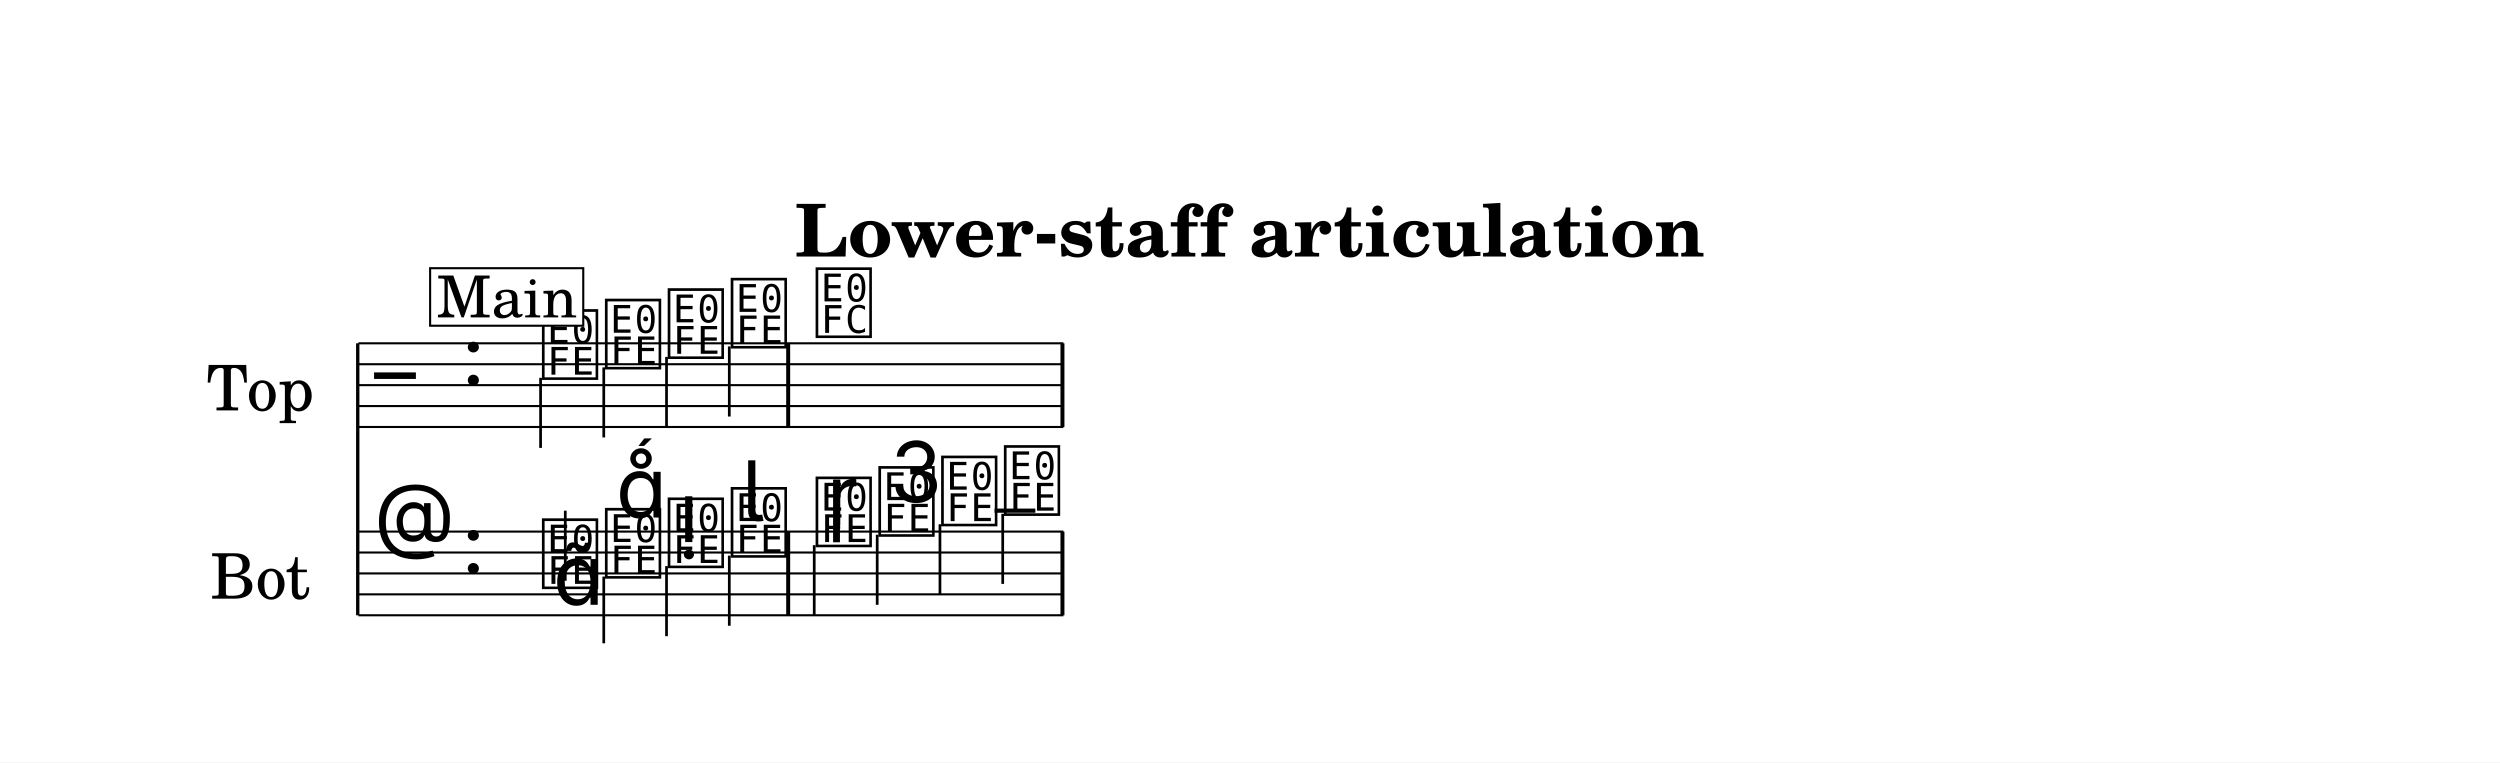
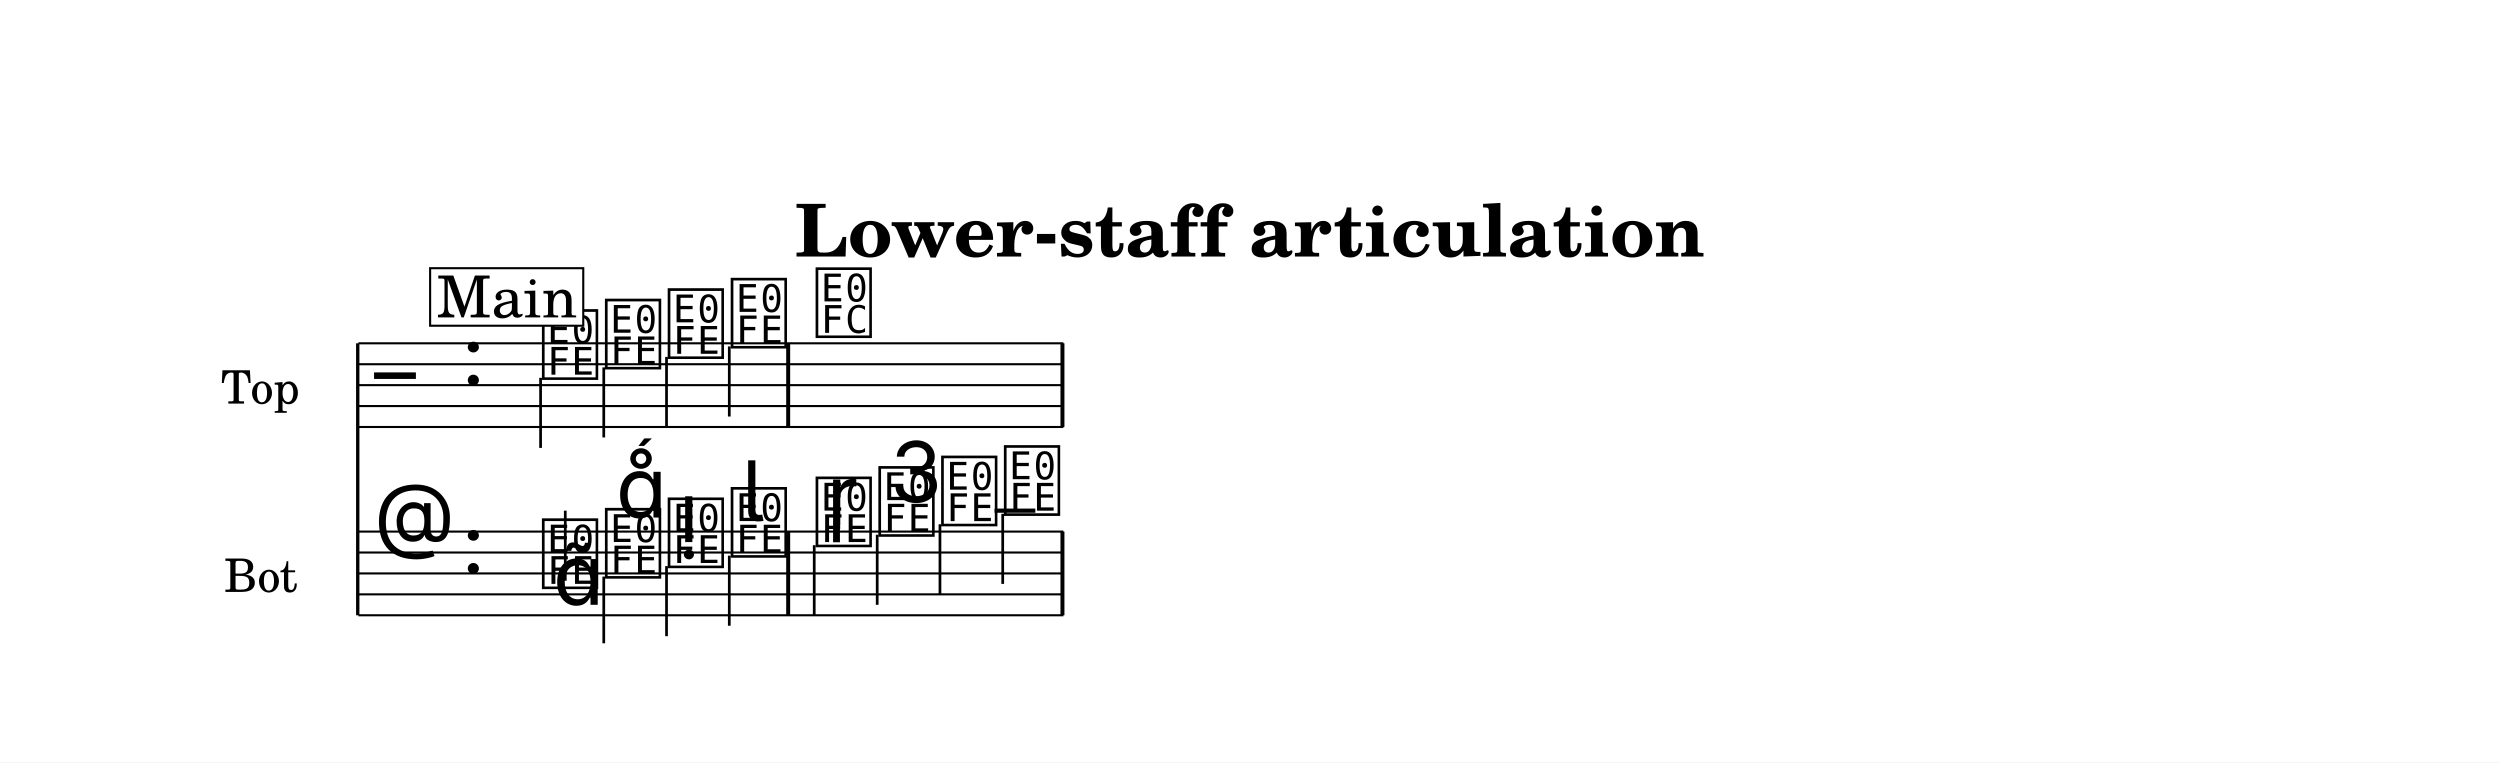
<svg xmlns="http://www.w3.org/2000/svg" width="1195.0" height="364.4" viewBox="0 0 119.50 36.44" font-family="TeX Gyre Schola, serif">
  <style>
  @font-face { font-family: 'Emmentaler'; src: local('Emmentaler'); }
  .music { font-family: 'Emmentaler', serif; }
</style>
  <rect x="0" y="0" width="119.50" height="36.44" fill="#FFFFFF" />
  <text x="59.75" y="12.26" font-size="3.49" font-weight="bold" text-anchor="middle" data-pos="448">Lower-staff articulation</text>
  <g transform="translate(8.54,0.00) scale(1,1)">
-     <text x="6.47" y="18.41" font-size="3.00" text-anchor="end" dominant-baseline="central">Top</text>
-     <text x="6.28" y="27.41" font-size="3.00" text-anchor="end" dominant-baseline="central">Bot</text>
+     <text x="5.79" y="18.41" font-size="2.20" text-anchor="end" dominant-baseline="central">Top</text>
+     <text x="5.67" y="27.41" font-size="2.20" text-anchor="end" dominant-baseline="central">Bot</text>
    <line x1="8.56" y1="16.41" x2="8.56" y2="29.41" stroke="#000000" stroke-width="0.160" />
    <line x1="8.59" y1="16.41" x2="42.29" y2="16.41" stroke="#000000" stroke-width="0.100" />
    <line x1="8.59" y1="17.41" x2="42.29" y2="17.41" stroke="#000000" stroke-width="0.100" />
    <line x1="8.59" y1="18.41" x2="42.29" y2="18.41" stroke="#000000" stroke-width="0.100" />
    <line x1="8.59" y1="19.41" x2="42.29" y2="19.41" stroke="#000000" stroke-width="0.100" />
    <line x1="8.59" y1="20.41" x2="42.29" y2="20.41" stroke="#000000" stroke-width="0.100" />
    <text class="music" x="9.34" y="19.41" font-size="4.00" data-pos="513"></text>
    <text class="music" x="13.54" y="18.41" font-size="4.00" data-pos="480"></text>
    <text class="music" x="17.24" y="17.91" font-size="4.00" data-pos="578"></text>
    <line x1="17.30" y1="18.06" x2="17.30" y2="21.41" stroke="#000000" stroke-width="0.130" />
    <text class="music" x="20.25" y="17.41" font-size="4.00" data-pos="582"></text>
    <line x1="20.32" y1="17.56" x2="20.32" y2="20.91" stroke="#000000" stroke-width="0.130" />
    <text class="music" x="23.25" y="16.91" font-size="4.00" data-pos="584"></text>
    <line x1="23.32" y1="17.06" x2="23.32" y2="20.41" stroke="#000000" stroke-width="0.130" />
    <text class="music" x="26.26" y="16.41" font-size="4.00" data-pos="586"></text>
    <line x1="26.32" y1="16.56" x2="26.32" y2="19.91" stroke="#000000" stroke-width="0.130" />
    <text class="music" x="30.32" y="15.91" font-size="4.00" data-pos="590"></text>
    <rect x="29.04" y="16.41" width="0.19" height="4.00" data-pos="588" />
    <rect x="42.15" y="16.41" width="0.19" height="4.00" data-pos="593" />
    <line x1="8.59" y1="25.41" x2="42.29" y2="25.41" stroke="#000000" stroke-width="0.100" />
    <line x1="8.59" y1="26.41" x2="42.29" y2="26.41" stroke="#000000" stroke-width="0.100" />
    <line x1="8.59" y1="27.41" x2="42.29" y2="27.41" stroke="#000000" stroke-width="0.100" />
    <line x1="8.59" y1="28.41" x2="42.29" y2="28.41" stroke="#000000" stroke-width="0.100" />
    <line x1="8.59" y1="29.41" x2="42.29" y2="29.41" stroke="#000000" stroke-width="0.100" />
    <text class="music" x="9.34" y="26.41" font-size="4.00" data-pos="538"></text>
    <text class="music" x="13.54" y="27.41" font-size="4.00" data-pos="480"></text>
    <line x1="39.00" y1="24.41" x2="40.95" y2="24.41" stroke="#000000" stroke-width="0.200" />
    <text class="music" x="17.24" y="27.91" font-size="4.00" data-pos="605"></text>
    <line x1="18.48" y1="27.76" x2="18.48" y2="24.41" stroke="#000000" stroke-width="0.130" />
    <text class="music" x="20.25" y="27.41" font-size="4.00" data-pos="617"></text>
    <line x1="20.32" y1="27.56" x2="20.32" y2="30.75" stroke="#000000" stroke-width="0.130" />
    <text class="music" x="23.25" y="26.91" font-size="4.00" data-pos="626"></text>
    <line x1="23.32" y1="27.06" x2="23.32" y2="30.41" stroke="#000000" stroke-width="0.130" />
    <text class="music" x="26.26" y="26.41" font-size="4.00" data-pos="635"></text>
    <line x1="26.32" y1="26.56" x2="26.32" y2="29.91" stroke="#000000" stroke-width="0.130" />
    <text class="music" x="30.32" y="25.91" font-size="4.00" data-pos="647"></text>
    <line x1="30.38" y1="26.06" x2="30.38" y2="29.41" stroke="#000000" stroke-width="0.130" />
    <text class="music" x="33.32" y="25.41" font-size="4.00" data-pos="656"></text>
    <line x1="33.39" y1="25.56" x2="33.39" y2="28.91" stroke="#000000" stroke-width="0.130" />
    <text class="music" x="36.32" y="24.91" font-size="4.00" data-pos="666"></text>
    <line x1="36.39" y1="25.06" x2="36.39" y2="28.41" stroke="#000000" stroke-width="0.130" />
    <text class="music" x="39.32" y="24.41" font-size="4.00" data-pos="668"></text>
    <line x1="39.39" y1="24.56" x2="39.39" y2="27.91" stroke="#000000" stroke-width="0.130" />
    <rect x="29.04" y="25.41" width="0.19" height="4.00" data-pos="645" />
    <rect x="42.15" y="25.41" width="0.19" height="4.00" data-pos="670" />
    <text class="music" x="17.89" y="28.91" font-size="4.00" data-pos="607"></text>
    <text class="music" x="20.90" y="24.74" font-size="4.00" data-pos="618"></text>
    <text class="music" x="23.90" y="25.91" font-size="4.00" data-pos="627"></text>
    <text class="music" x="26.91" y="24.91" font-size="4.00" data-pos="636"></text>
    <text class="music" x="30.97" y="25.11" font-size="4.00" data-pos="649"></text>
    <text class="music" x="33.97" y="24.00" font-size="4.00" data-pos="657"></text>
    <rect x="12.02" y="12.82" width="7.32" height="2.75" fill="#FFFFFF" stroke="#000000" stroke-width="0.100" data-pos="555" />
    <text x="15.69" y="15.17" font-size="2.77" text-anchor="middle" data-pos="555">Main</text>
  </g>
</svg>
